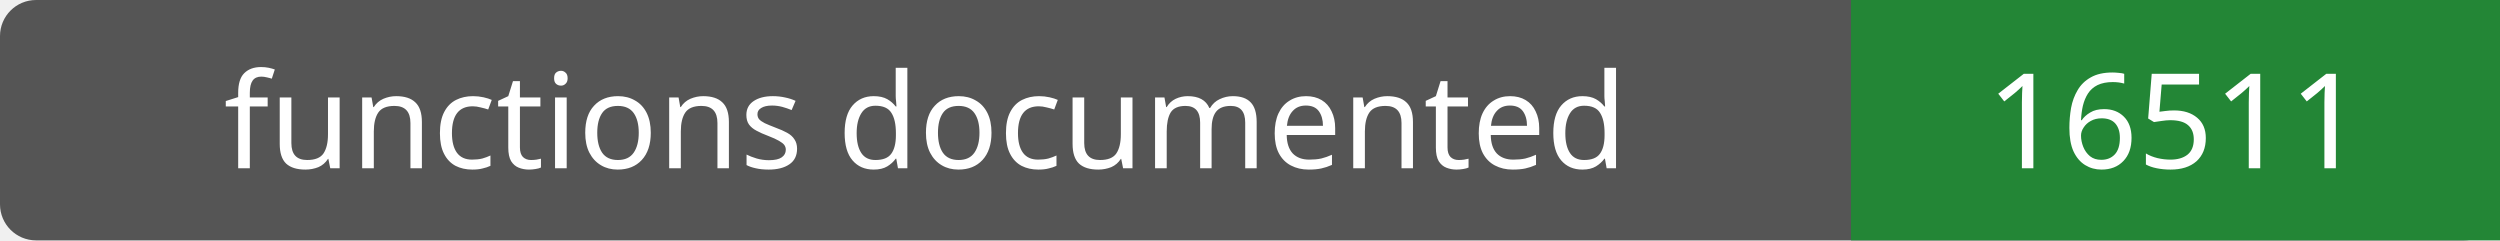
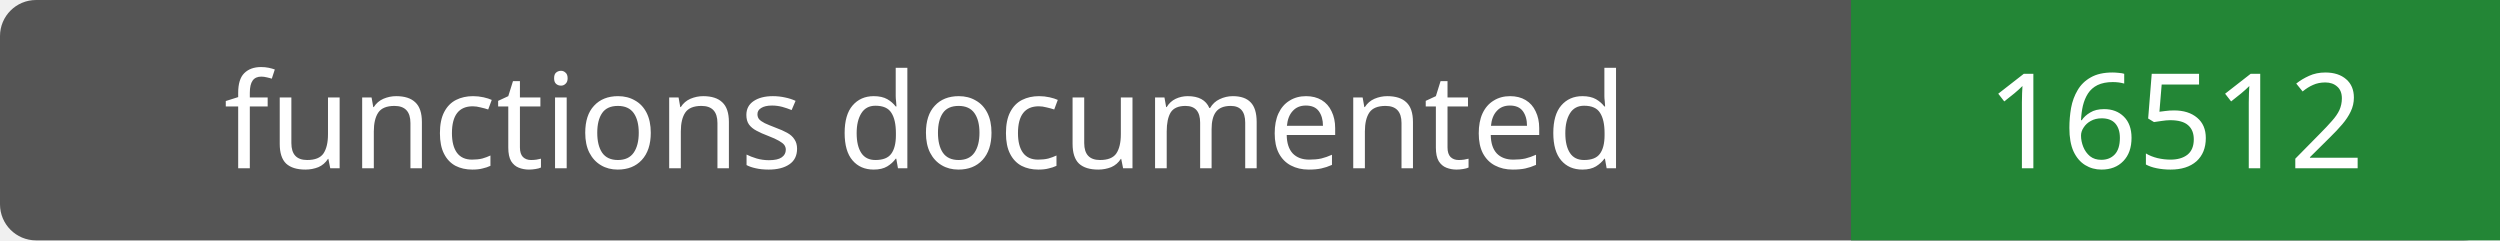
- <svg xmlns="http://www.w3.org/2000/svg" width="208" height="20" role="img" aria-label="functions documented: 16511">
+ <svg xmlns="http://www.w3.org/2000/svg" width="208" height="20" role="img" aria-label="functions documented: 16512">
  <rect width="208" height="20" rx="3" fill="#555" />
  <path fill="#238636" d="M154 0h54v20H154z" />
  <g fill="#fff" text-anchor="middle" font-family="Verdana,sans-serif" font-size="11">
    <text x="77.0" y="14">functions documented</text>
-     <text x="181.0" y="14">16511</text>
+     <text x="181.0" y="14">16512</text>
  </g>
</svg>
